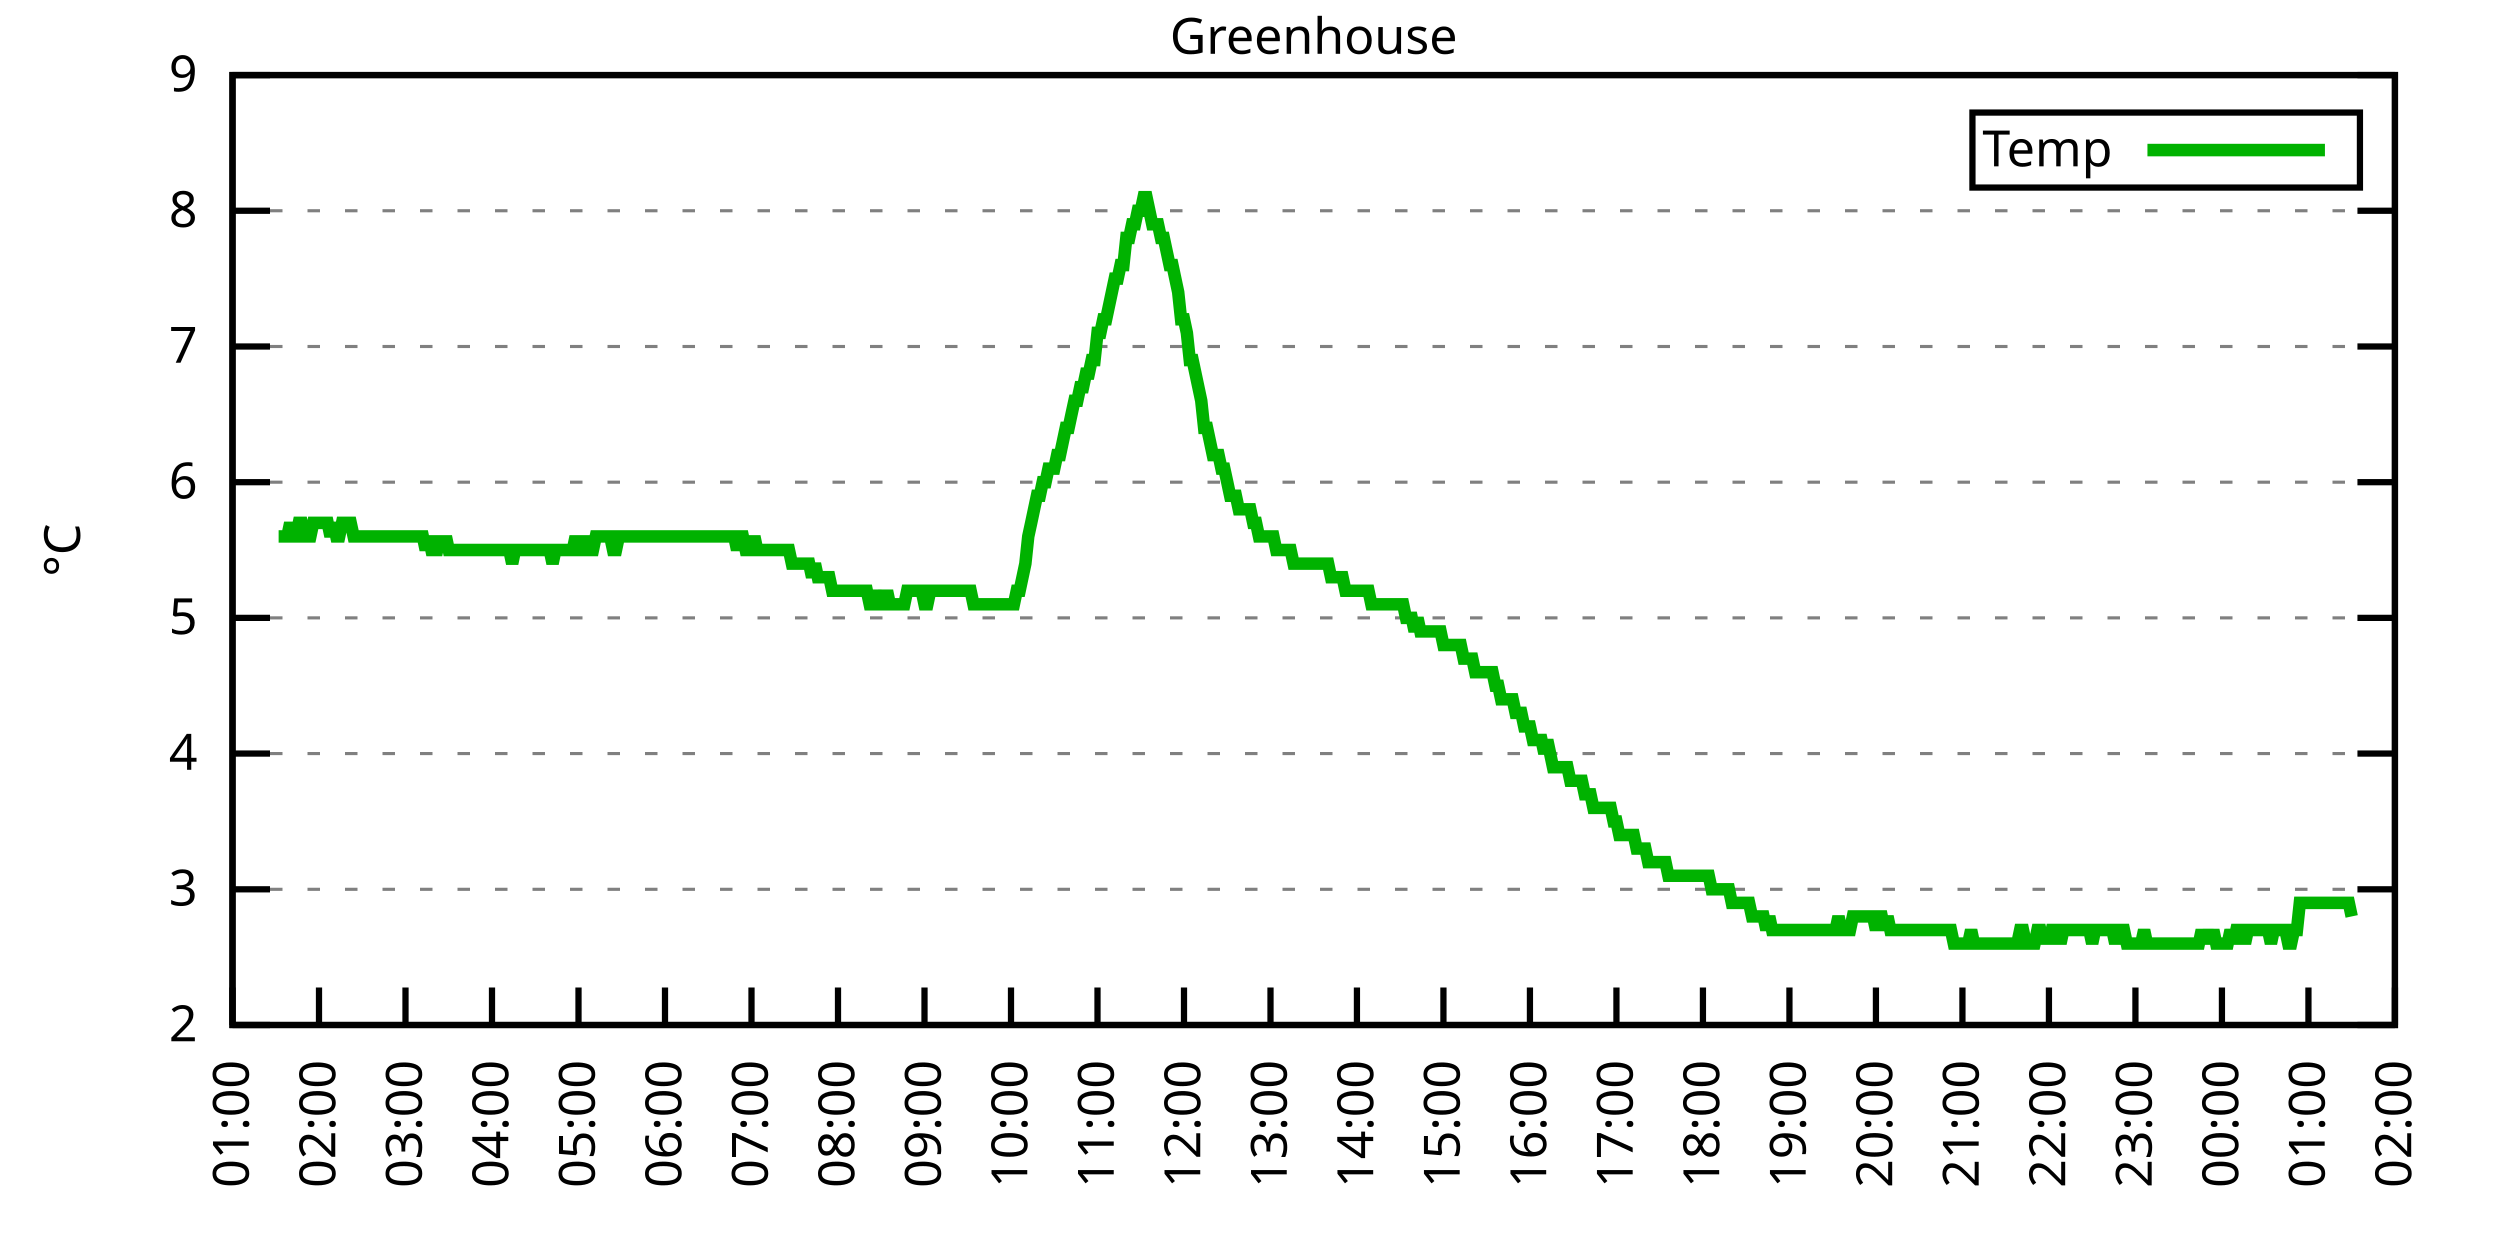
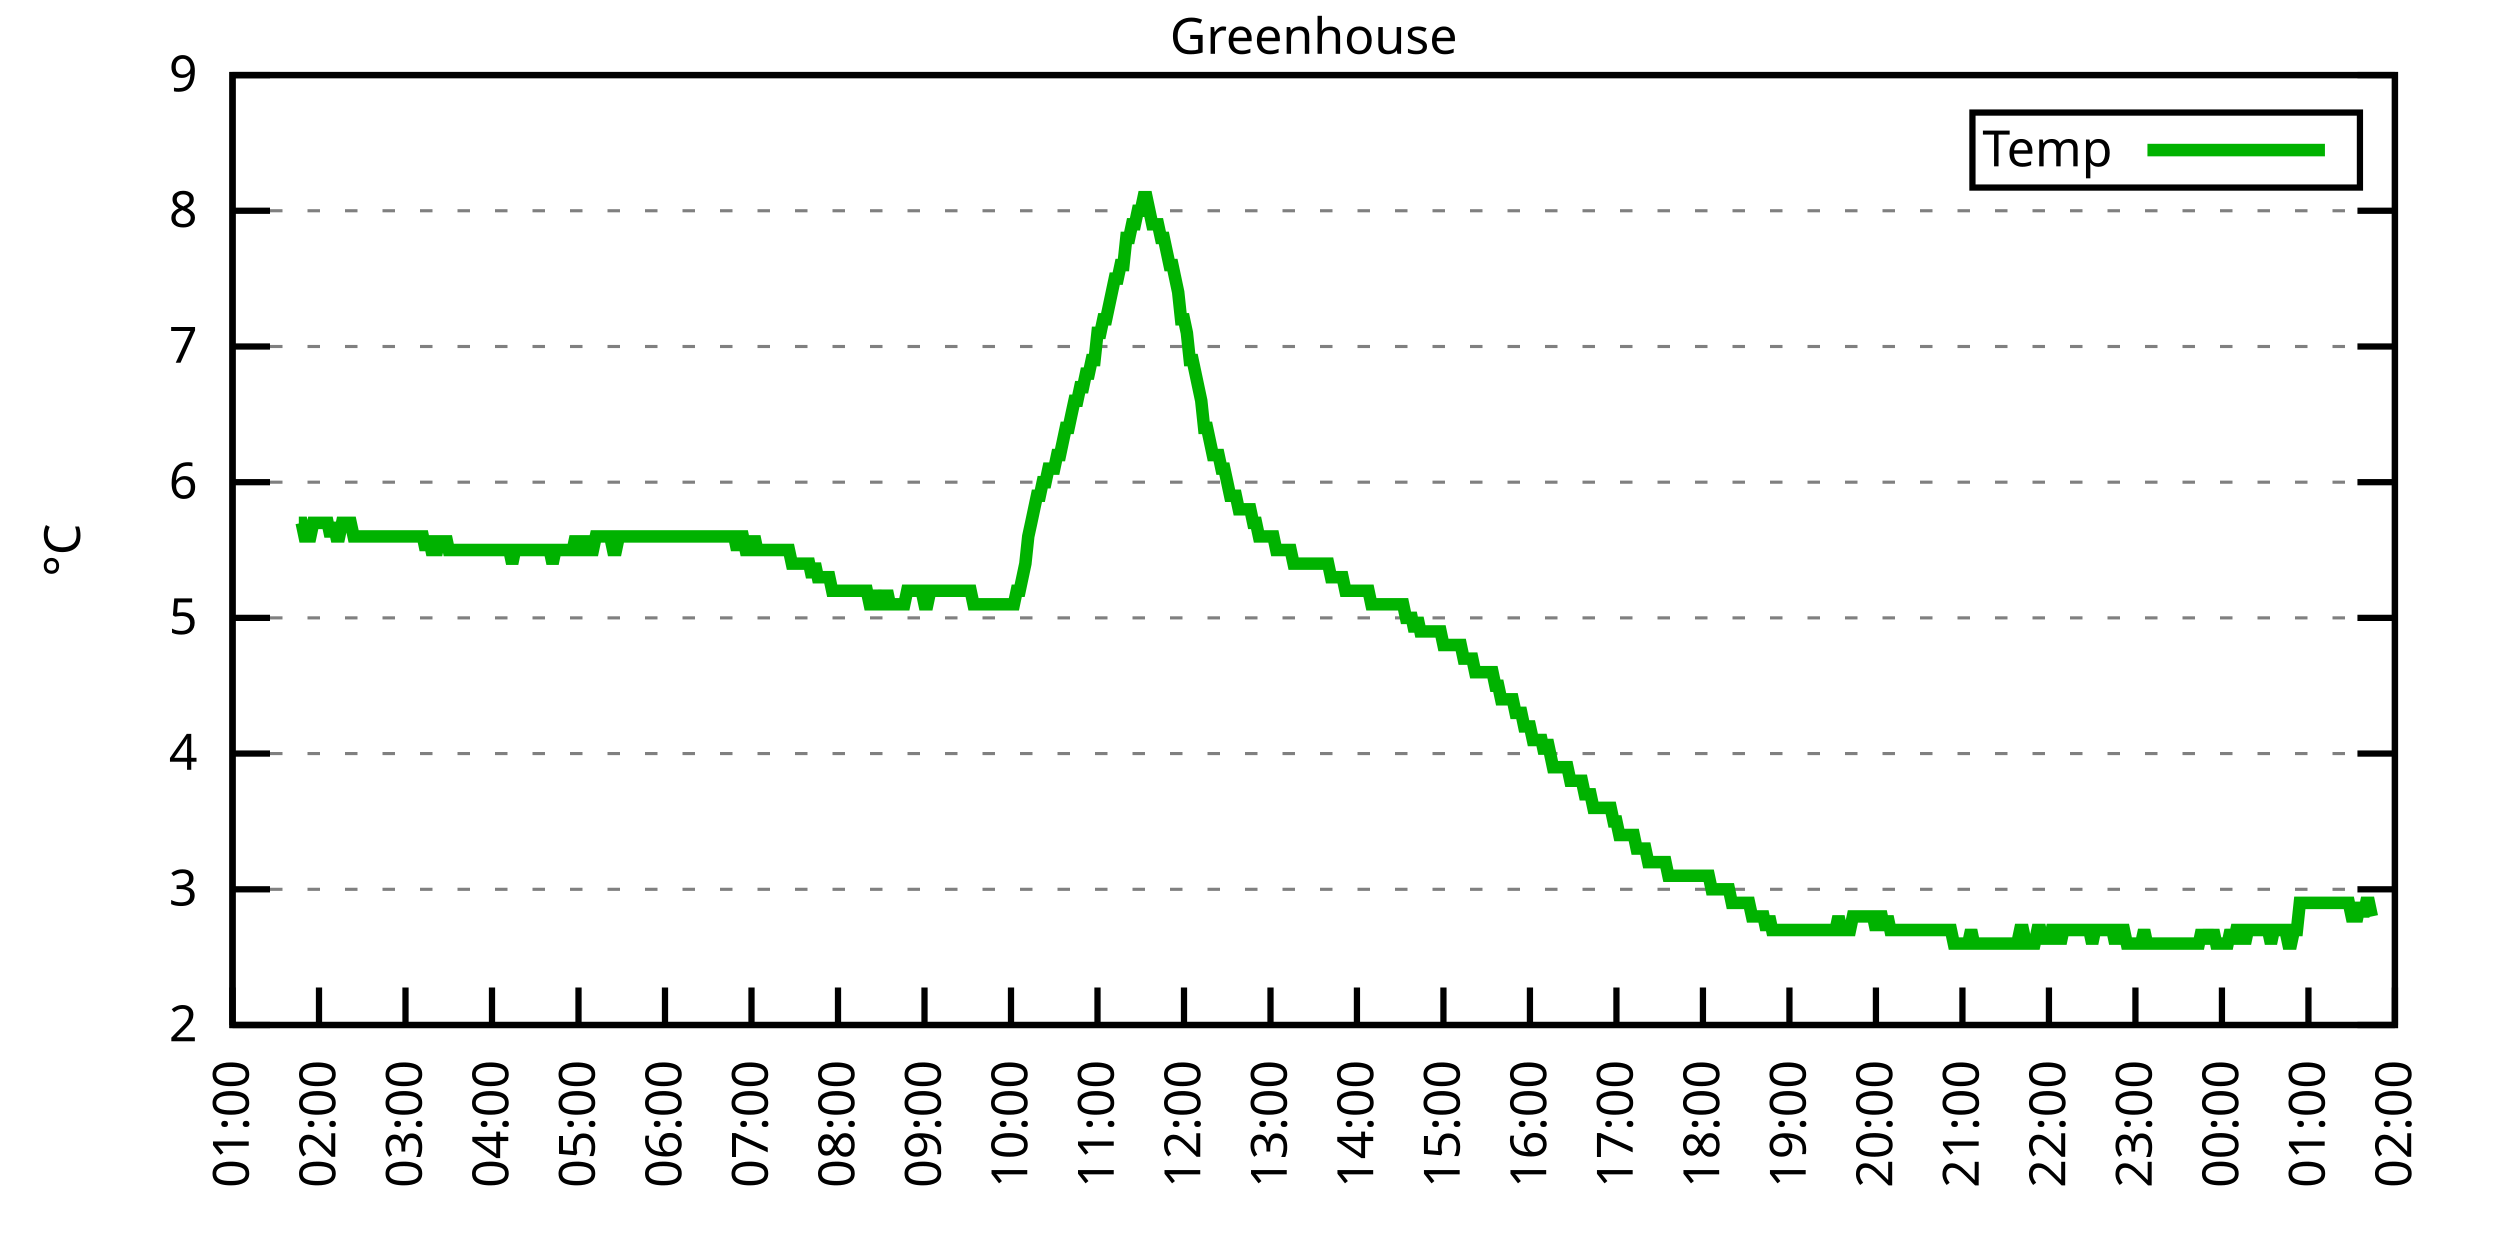
<svg xmlns="http://www.w3.org/2000/svg" xmlns:xlink="http://www.w3.org/1999/xlink" width="400" height="200" viewBox="0 0 400 200">
  <g id="gnuplot_canvas">
    <rect x="0" y="0" width="400" height="200" fill="none" />
    <defs>
      <circle id="gpDot" r="0.5" stroke-width="0.5" stroke="currentColor" />
      <path id="gpPt0" stroke-width="0.333" stroke="currentColor" d="M-1,0 h2 M0,-1 v2" />
      <path id="gpPt1" stroke-width="0.333" stroke="currentColor" d="M-1,-1 L1,1 M1,-1 L-1,1" />
      <path id="gpPt2" stroke-width="0.333" stroke="currentColor" d="M-1,0 L1,0 M0,-1 L0,1 M-1,-1 L1,1 M-1,1 L1,-1" />
      <rect id="gpPt3" stroke-width="0.333" stroke="currentColor" x="-1" y="-1" width="2" height="2" />
      <rect id="gpPt4" stroke-width="0.333" stroke="currentColor" fill="currentColor" x="-1" y="-1" width="2" height="2" />
      <circle id="gpPt5" stroke-width="0.333" stroke="currentColor" cx="0" cy="0" r="1" />
      <use xlink:href="#gpPt5" id="gpPt6" fill="currentColor" stroke="none" />
      <path id="gpPt7" stroke-width="0.333" stroke="currentColor" d="M0,-1.33 L-1.33,0.67 L1.33,0.67 z" />
      <use xlink:href="#gpPt7" id="gpPt8" fill="currentColor" stroke="none" />
      <use xlink:href="#gpPt7" id="gpPt9" stroke="currentColor" transform="rotate(180)" />
      <use xlink:href="#gpPt9" id="gpPt10" fill="currentColor" stroke="none" />
      <use xlink:href="#gpPt3" id="gpPt11" stroke="currentColor" transform="rotate(45)" />
      <use xlink:href="#gpPt11" id="gpPt12" fill="currentColor" stroke="none" />
      <path id="gpPt13" stroke-width="0.333" stroke="currentColor" d="M0,1.330 L1.265,0.411 L0.782,-1.067 L-0.782,-1.076 L-1.265,0.411 z" />
      <use xlink:href="#gpPt13" id="gpPt14" fill="currentColor" stroke="none" />
      <filter id="textbox" filterUnits="objectBoundingBox" x="0" y="0" height="1" width="1">
        <feFlood flood-color="white" flood-opacity="1" result="bgnd" />
        <feComposite in="SourceGraphic" in2="bgnd" operator="atop" />
      </filter>
      <filter id="greybox" filterUnits="objectBoundingBox" x="0" y="0" height="1" width="1">
        <feFlood flood-color="lightgrey" flood-opacity="1" result="grey" />
        <feComposite in="SourceGraphic" in2="grey" operator="atop" />
      </filter>
    </defs>
    <g fill="none" color="white" stroke="currentColor" stroke-width="1.00" stroke-linecap="butt" stroke-linejoin="miter">
</g>
    <g fill="none" color="black" stroke="currentColor" stroke-width="1.00" stroke-linecap="butt" stroke-linejoin="miter">
      <g stroke="none" shape-rendering="crispEdges">
        <polygon fill="rgb(255, 255, 255)" points="37.20,164.00 383.18,164.00 383.18,12.02 37.20,12.02 " />
      </g>
    </g>
    <g fill="none" color="black" stroke="currentColor" stroke-width="1.00" stroke-linecap="butt" stroke-linejoin="miter">
</g>
    <g fill="none" color="black" stroke="black" stroke-width="0.50" stroke-linecap="butt" stroke-linejoin="miter">
</g>
    <g fill="none" color="gray" stroke="currentColor" stroke-width="0.50" stroke-linecap="butt" stroke-linejoin="miter">
      <path stroke="gray" stroke-dasharray="2,4" class="gridline" d="M37.20,164.00 L383.19,164.00  " />
    </g>
    <g fill="none" color="gray" stroke="gray" stroke-width="1.00" stroke-linecap="butt" stroke-linejoin="miter">
</g>
    <g fill="none" color="black" stroke="currentColor" stroke-width="1.00" stroke-linecap="butt" stroke-linejoin="miter">
      <path stroke="black" d="M37.20,164.00 L43.20,164.00 M383.19,164.00 L377.19,164.00  " />
      <g transform="translate(31.60,166.60)" stroke="none" fill="black" font-family="Sans" font-size="8.00" text-anchor="end">
        <text>
          <tspan font-family="Sans"> 2</tspan>
        </text>
      </g>
    </g>
    <g fill="none" color="black" stroke="currentColor" stroke-width="1.00" stroke-linecap="butt" stroke-linejoin="miter">
</g>
    <g fill="none" color="black" stroke="black" stroke-width="0.50" stroke-linecap="butt" stroke-linejoin="miter">
</g>
    <g fill="none" color="gray" stroke="currentColor" stroke-width="0.50" stroke-linecap="butt" stroke-linejoin="miter">
      <path stroke="gray" stroke-dasharray="2,4" class="gridline" d="M37.20,142.29 L383.19,142.29  " />
    </g>
    <g fill="none" color="gray" stroke="gray" stroke-width="1.00" stroke-linecap="butt" stroke-linejoin="miter">
</g>
    <g fill="none" color="black" stroke="currentColor" stroke-width="1.00" stroke-linecap="butt" stroke-linejoin="miter">
      <path stroke="black" d="M37.20,142.29 L43.20,142.29 M383.19,142.29 L377.19,142.29  " />
      <g transform="translate(31.60,144.89)" stroke="none" fill="black" font-family="Sans" font-size="8.00" text-anchor="end">
        <text>
          <tspan font-family="Sans"> 3</tspan>
        </text>
      </g>
    </g>
    <g fill="none" color="black" stroke="currentColor" stroke-width="1.00" stroke-linecap="butt" stroke-linejoin="miter">
</g>
    <g fill="none" color="black" stroke="black" stroke-width="0.50" stroke-linecap="butt" stroke-linejoin="miter">
</g>
    <g fill="none" color="gray" stroke="currentColor" stroke-width="0.50" stroke-linecap="butt" stroke-linejoin="miter">
      <path stroke="gray" stroke-dasharray="2,4" class="gridline" d="M37.20,120.57 L383.19,120.57  " />
    </g>
    <g fill="none" color="gray" stroke="gray" stroke-width="1.00" stroke-linecap="butt" stroke-linejoin="miter">
</g>
    <g fill="none" color="black" stroke="currentColor" stroke-width="1.00" stroke-linecap="butt" stroke-linejoin="miter">
      <path stroke="black" d="M37.20,120.57 L43.20,120.57 M383.19,120.57 L377.19,120.57  " />
      <g transform="translate(31.60,123.17)" stroke="none" fill="black" font-family="Sans" font-size="8.00" text-anchor="end">
        <text>
          <tspan font-family="Sans"> 4</tspan>
        </text>
      </g>
    </g>
    <g fill="none" color="black" stroke="currentColor" stroke-width="1.00" stroke-linecap="butt" stroke-linejoin="miter">
</g>
    <g fill="none" color="black" stroke="black" stroke-width="0.50" stroke-linecap="butt" stroke-linejoin="miter">
</g>
    <g fill="none" color="gray" stroke="currentColor" stroke-width="0.50" stroke-linecap="butt" stroke-linejoin="miter">
      <path stroke="gray" stroke-dasharray="2,4" class="gridline" d="M37.20,98.86 L383.19,98.86  " />
    </g>
    <g fill="none" color="gray" stroke="gray" stroke-width="1.00" stroke-linecap="butt" stroke-linejoin="miter">
</g>
    <g fill="none" color="black" stroke="currentColor" stroke-width="1.00" stroke-linecap="butt" stroke-linejoin="miter">
      <path stroke="black" d="M37.20,98.86 L43.20,98.86 M383.19,98.86 L377.19,98.86  " />
      <g transform="translate(31.60,101.46)" stroke="none" fill="black" font-family="Sans" font-size="8.00" text-anchor="end">
        <text>
          <tspan font-family="Sans"> 5</tspan>
        </text>
      </g>
    </g>
    <g fill="none" color="black" stroke="currentColor" stroke-width="1.00" stroke-linecap="butt" stroke-linejoin="miter">
</g>
    <g fill="none" color="black" stroke="black" stroke-width="0.50" stroke-linecap="butt" stroke-linejoin="miter">
</g>
    <g fill="none" color="gray" stroke="currentColor" stroke-width="0.50" stroke-linecap="butt" stroke-linejoin="miter">
      <path stroke="gray" stroke-dasharray="2,4" class="gridline" d="M37.20,77.15 L383.19,77.15  " />
    </g>
    <g fill="none" color="gray" stroke="gray" stroke-width="1.00" stroke-linecap="butt" stroke-linejoin="miter">
</g>
    <g fill="none" color="black" stroke="currentColor" stroke-width="1.00" stroke-linecap="butt" stroke-linejoin="miter">
      <path stroke="black" d="M37.20,77.15 L43.20,77.15 M383.19,77.15 L377.19,77.15  " />
      <g transform="translate(31.60,79.75)" stroke="none" fill="black" font-family="Sans" font-size="8.00" text-anchor="end">
        <text>
          <tspan font-family="Sans"> 6</tspan>
        </text>
      </g>
    </g>
    <g fill="none" color="black" stroke="currentColor" stroke-width="1.00" stroke-linecap="butt" stroke-linejoin="miter">
</g>
    <g fill="none" color="black" stroke="black" stroke-width="0.50" stroke-linecap="butt" stroke-linejoin="miter">
</g>
    <g fill="none" color="gray" stroke="currentColor" stroke-width="0.50" stroke-linecap="butt" stroke-linejoin="miter">
      <path stroke="gray" stroke-dasharray="2,4" class="gridline" d="M37.20,55.44 L383.19,55.44  " />
    </g>
    <g fill="none" color="gray" stroke="gray" stroke-width="1.00" stroke-linecap="butt" stroke-linejoin="miter">
</g>
    <g fill="none" color="black" stroke="currentColor" stroke-width="1.00" stroke-linecap="butt" stroke-linejoin="miter">
      <path stroke="black" d="M37.20,55.44 L43.20,55.44 M383.19,55.44 L377.19,55.44  " />
      <g transform="translate(31.60,58.04)" stroke="none" fill="black" font-family="Sans" font-size="8.00" text-anchor="end">
        <text>
          <tspan font-family="Sans"> 7</tspan>
        </text>
      </g>
    </g>
    <g fill="none" color="black" stroke="currentColor" stroke-width="1.00" stroke-linecap="butt" stroke-linejoin="miter">
</g>
    <g fill="none" color="black" stroke="black" stroke-width="0.50" stroke-linecap="butt" stroke-linejoin="miter">
</g>
    <g fill="none" color="gray" stroke="currentColor" stroke-width="0.50" stroke-linecap="butt" stroke-linejoin="miter">
      <path stroke="gray" stroke-dasharray="2,4" class="gridline" d="M37.20,33.72 L383.19,33.72  " />
    </g>
    <g fill="none" color="gray" stroke="gray" stroke-width="1.00" stroke-linecap="butt" stroke-linejoin="miter">
</g>
    <g fill="none" color="black" stroke="currentColor" stroke-width="1.00" stroke-linecap="butt" stroke-linejoin="miter">
      <path stroke="black" d="M37.20,33.72 L43.20,33.72 M383.19,33.72 L377.19,33.72  " />
      <g transform="translate(31.60,36.32)" stroke="none" fill="black" font-family="Sans" font-size="8.00" text-anchor="end">
        <text>
          <tspan font-family="Sans"> 8</tspan>
        </text>
      </g>
    </g>
    <g fill="none" color="black" stroke="currentColor" stroke-width="1.00" stroke-linecap="butt" stroke-linejoin="miter">
</g>
    <g fill="none" color="black" stroke="black" stroke-width="0.50" stroke-linecap="butt" stroke-linejoin="miter">
</g>
    <g fill="none" color="gray" stroke="currentColor" stroke-width="0.50" stroke-linecap="butt" stroke-linejoin="miter">
      <path stroke="gray" stroke-dasharray="2,4" class="gridline" d="M37.20,12.01 L383.19,12.01  " />
    </g>
    <g fill="none" color="gray" stroke="gray" stroke-width="1.00" stroke-linecap="butt" stroke-linejoin="miter">
</g>
    <g fill="none" color="black" stroke="currentColor" stroke-width="1.00" stroke-linecap="butt" stroke-linejoin="miter">
      <path stroke="black" d="M37.20,12.01 L43.20,12.01 M383.19,12.01 L377.19,12.01  " />
      <g transform="translate(31.60,14.61)" stroke="none" fill="black" font-family="Sans" font-size="8.00" text-anchor="end">
        <text>
          <tspan font-family="Sans"> 9</tspan>
        </text>
      </g>
    </g>
    <g fill="none" color="black" stroke="currentColor" stroke-width="1.00" stroke-linecap="butt" stroke-linejoin="miter">
      <path stroke="black" d="M37.20,164.00 L37.20,158.00  " />
      <g transform="translate(39.80,169.60) rotate(270.00)" stroke="none" fill="black" font-family="Sans" font-size="8.00" text-anchor="end">
        <text>
          <tspan font-family="Sans">01:00</tspan>
        </text>
      </g>
    </g>
    <g fill="none" color="black" stroke="currentColor" stroke-width="1.00" stroke-linecap="butt" stroke-linejoin="miter">
      <path stroke="black" d="M51.04,164.00 L51.04,158.00  " />
      <g transform="translate(53.64,169.60) rotate(270.00)" stroke="none" fill="black" font-family="Sans" font-size="8.00" text-anchor="end">
        <text>
          <tspan font-family="Sans">02:00</tspan>
        </text>
      </g>
    </g>
    <g fill="none" color="black" stroke="currentColor" stroke-width="1.00" stroke-linecap="butt" stroke-linejoin="miter">
      <path stroke="black" d="M64.88,164.00 L64.88,158.00  " />
      <g transform="translate(67.48,169.60) rotate(270.00)" stroke="none" fill="black" font-family="Sans" font-size="8.00" text-anchor="end">
        <text>
          <tspan font-family="Sans">03:00</tspan>
        </text>
      </g>
    </g>
    <g fill="none" color="black" stroke="currentColor" stroke-width="1.00" stroke-linecap="butt" stroke-linejoin="miter">
      <path stroke="black" d="M78.72,164.00 L78.72,158.00  " />
      <g transform="translate(81.32,169.60) rotate(270.00)" stroke="none" fill="black" font-family="Sans" font-size="8.00" text-anchor="end">
        <text>
          <tspan font-family="Sans">04:00</tspan>
        </text>
      </g>
    </g>
    <g fill="none" color="black" stroke="currentColor" stroke-width="1.00" stroke-linecap="butt" stroke-linejoin="miter">
      <path stroke="black" d="M92.56,164.00 L92.56,158.00  " />
      <g transform="translate(95.16,169.60) rotate(270.00)" stroke="none" fill="black" font-family="Sans" font-size="8.00" text-anchor="end">
        <text>
          <tspan font-family="Sans">05:00</tspan>
        </text>
      </g>
    </g>
    <g fill="none" color="black" stroke="currentColor" stroke-width="1.00" stroke-linecap="butt" stroke-linejoin="miter">
      <path stroke="black" d="M106.40,164.00 L106.40,158.00  " />
      <g transform="translate(109.00,169.60) rotate(270.00)" stroke="none" fill="black" font-family="Sans" font-size="8.00" text-anchor="end">
        <text>
          <tspan font-family="Sans">06:00</tspan>
        </text>
      </g>
    </g>
    <g fill="none" color="black" stroke="currentColor" stroke-width="1.00" stroke-linecap="butt" stroke-linejoin="miter">
      <path stroke="black" d="M120.24,164.00 L120.24,158.00  " />
      <g transform="translate(122.84,169.60) rotate(270.00)" stroke="none" fill="black" font-family="Sans" font-size="8.00" text-anchor="end">
        <text>
          <tspan font-family="Sans">07:00</tspan>
        </text>
      </g>
    </g>
    <g fill="none" color="black" stroke="currentColor" stroke-width="1.00" stroke-linecap="butt" stroke-linejoin="miter">
      <path stroke="black" d="M134.08,164.00 L134.08,158.00  " />
      <g transform="translate(136.68,169.60) rotate(270.00)" stroke="none" fill="black" font-family="Sans" font-size="8.00" text-anchor="end">
        <text>
          <tspan font-family="Sans">08:00</tspan>
        </text>
      </g>
    </g>
    <g fill="none" color="black" stroke="currentColor" stroke-width="1.00" stroke-linecap="butt" stroke-linejoin="miter">
      <path stroke="black" d="M147.92,164.00 L147.92,158.00  " />
      <g transform="translate(150.52,169.60) rotate(270.00)" stroke="none" fill="black" font-family="Sans" font-size="8.00" text-anchor="end">
        <text>
          <tspan font-family="Sans">09:00</tspan>
        </text>
      </g>
    </g>
    <g fill="none" color="black" stroke="currentColor" stroke-width="1.00" stroke-linecap="butt" stroke-linejoin="miter">
      <path stroke="black" d="M161.76,164.00 L161.76,158.00  " />
      <g transform="translate(164.36,169.60) rotate(270.00)" stroke="none" fill="black" font-family="Sans" font-size="8.00" text-anchor="end">
        <text>
          <tspan font-family="Sans">10:00</tspan>
        </text>
      </g>
    </g>
    <g fill="none" color="black" stroke="currentColor" stroke-width="1.00" stroke-linecap="butt" stroke-linejoin="miter">
      <path stroke="black" d="M175.60,164.00 L175.60,158.00  " />
      <g transform="translate(178.20,169.60) rotate(270.00)" stroke="none" fill="black" font-family="Sans" font-size="8.00" text-anchor="end">
        <text>
          <tspan font-family="Sans">11:00</tspan>
        </text>
      </g>
    </g>
    <g fill="none" color="black" stroke="currentColor" stroke-width="1.00" stroke-linecap="butt" stroke-linejoin="miter">
      <path stroke="black" d="M189.44,164.00 L189.44,158.00  " />
      <g transform="translate(192.04,169.60) rotate(270.00)" stroke="none" fill="black" font-family="Sans" font-size="8.00" text-anchor="end">
        <text>
          <tspan font-family="Sans">12:00</tspan>
        </text>
      </g>
    </g>
    <g fill="none" color="black" stroke="currentColor" stroke-width="1.00" stroke-linecap="butt" stroke-linejoin="miter">
      <path stroke="black" d="M203.28,164.00 L203.28,158.00  " />
      <g transform="translate(205.88,169.60) rotate(270.00)" stroke="none" fill="black" font-family="Sans" font-size="8.00" text-anchor="end">
        <text>
          <tspan font-family="Sans">13:00</tspan>
        </text>
      </g>
    </g>
    <g fill="none" color="black" stroke="currentColor" stroke-width="1.00" stroke-linecap="butt" stroke-linejoin="miter">
      <path stroke="black" d="M217.11,164.00 L217.11,158.00  " />
      <g transform="translate(219.71,169.60) rotate(270.00)" stroke="none" fill="black" font-family="Sans" font-size="8.00" text-anchor="end">
        <text>
          <tspan font-family="Sans">14:00</tspan>
        </text>
      </g>
    </g>
    <g fill="none" color="black" stroke="currentColor" stroke-width="1.00" stroke-linecap="butt" stroke-linejoin="miter">
      <path stroke="black" d="M230.95,164.00 L230.95,158.00  " />
      <g transform="translate(233.55,169.60) rotate(270.00)" stroke="none" fill="black" font-family="Sans" font-size="8.00" text-anchor="end">
        <text>
          <tspan font-family="Sans">15:00</tspan>
        </text>
      </g>
    </g>
    <g fill="none" color="black" stroke="currentColor" stroke-width="1.00" stroke-linecap="butt" stroke-linejoin="miter">
      <path stroke="black" d="M244.79,164.00 L244.79,158.00  " />
      <g transform="translate(247.39,169.60) rotate(270.00)" stroke="none" fill="black" font-family="Sans" font-size="8.00" text-anchor="end">
        <text>
          <tspan font-family="Sans">16:00</tspan>
        </text>
      </g>
    </g>
    <g fill="none" color="black" stroke="currentColor" stroke-width="1.00" stroke-linecap="butt" stroke-linejoin="miter">
      <path stroke="black" d="M258.63,164.00 L258.63,158.00  " />
      <g transform="translate(261.23,169.60) rotate(270.00)" stroke="none" fill="black" font-family="Sans" font-size="8.00" text-anchor="end">
        <text>
          <tspan font-family="Sans">17:00</tspan>
        </text>
      </g>
    </g>
    <g fill="none" color="black" stroke="currentColor" stroke-width="1.00" stroke-linecap="butt" stroke-linejoin="miter">
      <path stroke="black" d="M272.47,164.00 L272.47,158.00  " />
      <g transform="translate(275.07,169.60) rotate(270.00)" stroke="none" fill="black" font-family="Sans" font-size="8.00" text-anchor="end">
        <text>
          <tspan font-family="Sans">18:00</tspan>
        </text>
      </g>
    </g>
    <g fill="none" color="black" stroke="currentColor" stroke-width="1.00" stroke-linecap="butt" stroke-linejoin="miter">
      <path stroke="black" d="M286.31,164.00 L286.31,158.00  " />
      <g transform="translate(288.91,169.60) rotate(270.00)" stroke="none" fill="black" font-family="Sans" font-size="8.00" text-anchor="end">
        <text>
          <tspan font-family="Sans">19:00</tspan>
        </text>
      </g>
    </g>
    <g fill="none" color="black" stroke="currentColor" stroke-width="1.00" stroke-linecap="butt" stroke-linejoin="miter">
      <path stroke="black" d="M300.15,164.00 L300.15,158.00  " />
      <g transform="translate(302.75,169.60) rotate(270.00)" stroke="none" fill="black" font-family="Sans" font-size="8.00" text-anchor="end">
        <text>
          <tspan font-family="Sans">20:00</tspan>
        </text>
      </g>
    </g>
    <g fill="none" color="black" stroke="currentColor" stroke-width="1.00" stroke-linecap="butt" stroke-linejoin="miter">
      <path stroke="black" d="M313.99,164.00 L313.99,158.00  " />
      <g transform="translate(316.59,169.60) rotate(270.00)" stroke="none" fill="black" font-family="Sans" font-size="8.00" text-anchor="end">
        <text>
          <tspan font-family="Sans">21:00</tspan>
        </text>
      </g>
    </g>
    <g fill="none" color="black" stroke="currentColor" stroke-width="1.00" stroke-linecap="butt" stroke-linejoin="miter">
      <path stroke="black" d="M327.83,164.00 L327.83,158.00  " />
      <g transform="translate(330.43,169.60) rotate(270.00)" stroke="none" fill="black" font-family="Sans" font-size="8.00" text-anchor="end">
        <text>
          <tspan font-family="Sans">22:00</tspan>
        </text>
      </g>
    </g>
    <g fill="none" color="black" stroke="currentColor" stroke-width="1.00" stroke-linecap="butt" stroke-linejoin="miter">
      <path stroke="black" d="M341.67,164.00 L341.67,158.00  " />
      <g transform="translate(344.27,169.60) rotate(270.00)" stroke="none" fill="black" font-family="Sans" font-size="8.00" text-anchor="end">
        <text>
          <tspan font-family="Sans">23:00</tspan>
        </text>
      </g>
    </g>
    <g fill="none" color="black" stroke="currentColor" stroke-width="1.00" stroke-linecap="butt" stroke-linejoin="miter">
      <path stroke="black" d="M355.51,164.00 L355.51,158.00  " />
      <g transform="translate(358.11,169.60) rotate(270.00)" stroke="none" fill="black" font-family="Sans" font-size="8.00" text-anchor="end">
        <text>
          <tspan font-family="Sans">00:00</tspan>
        </text>
      </g>
    </g>
    <g fill="none" color="black" stroke="currentColor" stroke-width="1.00" stroke-linecap="butt" stroke-linejoin="miter">
      <path stroke="black" d="M369.35,164.00 L369.35,158.00  " />
      <g transform="translate(371.95,169.60) rotate(270.00)" stroke="none" fill="black" font-family="Sans" font-size="8.00" text-anchor="end">
        <text>
          <tspan font-family="Sans">01:00</tspan>
        </text>
      </g>
    </g>
    <g fill="none" color="black" stroke="currentColor" stroke-width="1.00" stroke-linecap="butt" stroke-linejoin="miter">
      <path stroke="black" d="M383.19,164.00 L383.19,158.00  " />
      <g transform="translate(385.79,169.60) rotate(270.00)" stroke="none" fill="black" font-family="Sans" font-size="8.00" text-anchor="end">
        <text>
          <tspan font-family="Sans">02:00</tspan>
        </text>
      </g>
    </g>
    <g fill="none" color="black" stroke="currentColor" stroke-width="1.00" stroke-linecap="butt" stroke-linejoin="miter">
</g>
    <g fill="none" color="black" stroke="currentColor" stroke-width="1.00" stroke-linecap="butt" stroke-linejoin="miter">
      <path stroke="black" d="M37.20,12.01 L37.20,164.00 L383.19,164.00 L383.19,12.01 L37.20,12.01 Z  " />
    </g>
    <g fill="none" color="black" stroke="currentColor" stroke-width="1.00" stroke-linecap="butt" stroke-linejoin="miter">
</g>
    <g fill="none" color="black" stroke="currentColor" stroke-width="1.00" stroke-linecap="butt" stroke-linejoin="miter">
      <path stroke="black" d="M315.59,30.01 L315.59,18.01 L377.59,18.01 L377.59,30.01 L315.59,30.01 Z  " />
    </g>
    <g id="Greenhouse_plot_1">
      <g fill="none" color="white" stroke="black" stroke-width="2.00" stroke-linecap="butt" stroke-linejoin="miter">
</g>
      <g fill="none" color="black" stroke="currentColor" stroke-width="2.00" stroke-linecap="butt" stroke-linejoin="miter">
        <g transform="translate(337.99,26.61)" stroke="none" fill="black" font-family="Sans" font-size="8.00" text-anchor="end">
          <text>
            <tspan font-family="Sans">Temp</tspan>
          </text>
        </g>
      </g>
      <g fill="none" color="black" stroke="currentColor" stroke-width="2.00" stroke-linecap="butt" stroke-linejoin="miter">
-         <path stroke="rgb(  0, 178,   0)" d="M343.59,24.01 L371.99,24.01 M44.58,85.83 L45.04,85.83 L45.50,85.83 L45.97,85.83 L46.43,83.66 L46.89,85.83   L47.35,85.83 L47.81,83.66 L48.27,83.66 L48.73,85.83 L49.19,85.83 L49.66,85.83 L50.12,83.66 L50.58,83.66   L51.04,83.66 L51.50,83.66 L51.96,83.66 L52.42,83.66 L52.88,85.83 L53.35,83.66 L53.81,85.83 L54.27,85.83   L54.73,83.66 L55.19,83.66 L55.65,83.66 L56.11,83.66 L56.58,85.83 L57.04,85.83 L57.50,85.83 L57.96,85.83   L58.42,85.83 L58.88,85.83 L59.34,85.83 L59.80,85.83 L60.27,85.83 L60.73,85.83 L61.19,85.83 L61.65,85.83   L62.11,85.83 L62.57,85.83 L63.03,85.83 L63.50,85.83 L63.96,85.83 L64.42,85.83 L64.88,85.83 L65.34,85.83   L65.80,85.83 L66.26,85.83 L66.72,85.83 L67.19,85.83 L67.65,85.83 L68.11,88.00 L68.57,85.83 L69.03,88.00   L69.49,88.00 L69.95,88.00 L70.42,85.83 L70.88,88.00 L71.34,85.83 L71.80,88.00 L72.26,88.00 L72.72,88.00   L73.18,88.00 L73.64,88.00 L74.11,88.00 L74.57,88.00 L75.03,88.00 L75.49,88.00 L75.95,88.00 L76.41,88.00   L76.87,88.00 L77.33,88.00 L77.80,88.00 L78.26,88.00 L78.72,88.00 L79.18,88.00 L79.64,88.00 L80.10,88.00   L80.56,88.00 L81.03,88.00 L81.49,88.00 L81.95,90.18 L82.41,88.00 L82.87,88.00 L83.33,88.00 L83.79,88.00   L84.25,88.00 L84.72,88.00 L85.18,88.00 L85.64,88.00 L86.10,88.00 L86.56,88.00 L87.02,88.00 L87.48,88.00   L87.95,88.00 L88.41,90.18 L88.87,88.00 L89.33,88.00 L89.79,88.00 L90.25,88.00 L90.71,88.00 L91.17,88.00   L91.64,88.00 L92.10,85.83 L92.56,88.00 L93.02,88.00 L93.48,85.83 L93.94,88.00 L94.40,88.00 L94.87,88.00   L95.33,85.83 L95.79,85.83 L96.25,85.83 L96.71,85.83 L97.17,85.83 L97.63,85.83 L98.09,88.00 L98.56,88.00   L99.02,85.83 L99.48,85.83 L99.94,85.83 L100.40,85.83 L100.86,85.83 L101.32,85.83 L101.78,85.83 L102.25,85.83   L102.71,85.83 L103.17,85.83 L103.63,85.83 L104.09,85.83 L104.55,85.83 L105.01,85.83 L105.48,85.83 L105.94,85.83   L106.40,85.83 L106.86,85.83 L107.32,85.83 L107.78,85.83 L108.24,85.83 L108.70,85.83 L109.17,85.83 L109.63,85.83   L110.09,85.83 L110.55,85.83 L111.01,85.83 L111.47,85.83 L111.93,85.83 L112.40,85.83 L112.86,85.83 L113.32,85.83   L113.78,85.83 L114.24,85.83 L114.70,85.83 L115.16,85.83 L115.62,85.83 L116.09,85.83 L116.55,85.83 L117.01,85.83   L117.47,85.83 L117.93,88.00 L118.39,85.83 L118.85,85.83 L119.31,88.00 L119.78,88.00 L120.24,88.00 L120.70,85.83   L121.16,88.00 L121.62,88.00 L122.08,88.00 L122.54,88.00 L123.01,88.00 L123.47,88.00 L123.93,88.00 L124.39,88.00   L124.85,88.00 L125.31,88.00 L125.77,88.00 L126.23,88.00 L126.70,90.18 L127.16,90.18 L127.62,90.18 L128.08,90.18   L128.54,90.18 L129.00,90.18 L129.46,90.18 L129.93,92.35 L130.39,90.18 L130.85,92.35 L131.31,92.35 L131.77,92.35   L132.23,92.35 L132.69,92.35 L133.15,94.52 L133.62,94.52 L134.08,94.52 L134.54,94.52 L135.00,94.52 L135.46,94.52   L135.92,94.52 L136.38,94.52 L136.85,94.52 L137.31,94.52 L137.77,94.52 L138.23,94.52 L138.69,94.52 L139.15,96.69   L139.61,96.69 L140.07,94.52 L140.54,96.69 L141.00,96.69 L141.46,96.69 L141.92,94.52 L142.38,96.69 L142.84,96.69   L143.30,96.69 L143.76,96.69 L144.23,96.69 L144.69,96.69 L145.15,94.52 L145.61,94.52 L146.07,94.52 L146.53,94.52   L146.99,94.52 L147.46,94.52 L147.92,96.69 L148.38,96.69 L148.84,94.52 L149.30,94.52 L149.76,94.52 L150.22,94.52   L150.68,94.52 L151.15,94.52 L151.61,94.52 L152.07,94.52 L152.53,94.52 L152.99,94.52 L153.45,94.52 L153.91,94.52   L154.38,94.52 L154.84,94.52 L155.30,94.52 L155.76,96.69 L156.22,96.69 L156.68,96.69 L157.14,96.69 L157.60,96.69   L158.07,96.69 L158.53,96.69 L158.99,96.69 L159.45,96.69 L159.91,96.69 L160.37,96.69 L160.83,96.69 L161.30,96.69   L161.76,96.69 L162.22,96.69 L162.68,94.52 L163.14,94.52 L163.60,92.35 L164.06,90.18 L164.52,85.83 L164.99,83.66   L165.45,81.49 L165.91,79.32 L166.37,79.32 L166.83,77.15 L167.29,77.15 L167.75,74.98 L168.21,74.98 L168.68,74.98   L169.14,72.81 L169.60,72.81 L170.06,70.63 L170.52,68.46 L170.98,68.46 L171.44,66.29 L171.91,64.12 L172.37,64.12   L172.83,61.95 L173.29,61.95 L173.75,59.78 L174.21,59.78 L174.67,57.61 L175.13,57.61 L175.60,53.26 L176.06,53.26   L176.52,51.09 L176.98,51.09 L177.44,48.92 L177.90,46.75 L178.36,44.58 L178.83,44.58 L179.29,42.41 L179.75,42.41   L180.21,38.07 L180.67,38.07 L181.13,35.89 L181.59,35.89 L182.05,33.72 L182.52,33.72 L182.98,31.55 L183.44,31.55   L183.90,33.72 L184.36,35.89 L184.82,35.89 L185.28,35.89 L185.75,38.07 L186.21,38.07 L186.67,40.24 L187.13,42.41   L187.59,42.41 L188.05,44.58 L188.51,46.75 L188.97,51.09 L189.44,51.09 L189.90,53.26 L190.36,57.61 L190.82,57.61   L191.28,59.78 L191.74,61.95 L192.20,64.12 L192.66,68.46 L193.13,68.46 L193.59,70.63 L194.05,72.81 L194.51,72.81   L194.97,72.81 L195.43,74.98 L195.89,74.98 L196.36,77.15 L196.82,79.32 L197.28,79.32 L197.74,79.32 L198.20,81.49   L198.66,81.49 L199.12,81.49 L199.58,81.49 L200.05,81.49 L200.51,83.66 L200.97,83.66 L201.43,85.83 L201.89,85.83   L202.35,85.83 L202.81,85.83 L203.28,85.83 L203.74,85.83 L204.20,88.00 L204.66,88.00 L205.12,88.00 L205.58,88.00   L206.04,88.00 L206.50,88.00 L206.97,90.18 L207.43,90.18 L207.89,90.18 L208.35,90.18 L208.81,90.18 L209.27,90.18   L209.73,90.18 L210.20,90.18 L210.66,90.18 L211.12,90.18 L211.58,90.18 L212.04,90.18 L212.50,90.18 L212.96,92.35   L213.42,92.35 L213.89,92.35 L214.35,92.35 L214.81,92.35 L215.27,94.52 L215.73,94.52 L216.19,94.52 L216.65,94.52   L217.11,94.52 L217.58,94.52 L218.04,94.52 L218.50,94.52 L218.96,94.52 L219.42,96.69 L219.88,96.69 L220.34,96.69   L220.81,96.69 L221.27,96.69 L221.73,96.69 L222.19,96.69 L222.65,96.69 L223.11,96.69 L223.57,96.69 L224.03,96.69   L224.50,96.69 L224.96,98.86 L225.42,98.86 L225.88,98.86 L226.34,101.03 L226.80,98.86 L227.26,101.03 L227.73,101.03   L228.19,101.03 L228.65,101.03 L229.11,101.03 L229.57,101.03 L230.03,101.03 L230.49,101.03 L230.95,103.20 L231.42,103.20   L231.88,103.20 L232.34,103.20 L232.80,103.20 L233.26,103.20 L233.72,103.20 L234.18,105.38 L234.64,105.38 L235.11,105.38   L235.57,105.38 L236.03,107.55 L236.49,107.55 L236.95,107.55 L237.41,107.55 L237.87,107.55 L238.34,107.55 L238.80,107.55   L239.26,109.72 L239.72,109.72 L240.18,111.89 L240.64,111.89 L241.10,111.89 L241.56,111.89 L242.03,111.89 L242.49,114.06   L242.95,114.06 L243.41,114.06 L243.87,116.23 L244.33,116.23 L244.79,116.23 L245.26,118.40 L245.72,118.40 L246.18,118.40   L246.64,118.40 L247.10,120.57 L247.56,118.40 L248.02,120.57 L248.48,122.75 L248.95,122.75 L249.41,122.75 L249.87,122.75   L250.33,122.75 L250.79,122.75 L251.25,124.92 L251.71,124.92 L252.18,124.92 L252.64,124.92 L253.10,124.92 L253.56,127.09   L254.02,127.09 L254.48,127.09 L254.94,129.26 L255.40,129.26 L255.87,129.26 L256.33,129.26 L256.79,129.26 L257.25,129.26   L257.71,129.26 L258.17,131.43 L258.63,131.43 L259.09,133.60 L259.56,133.60 L260.02,133.60 L260.48,133.60 L260.94,133.60   L261.40,133.60 L261.86,135.77 L262.32,135.77 L262.79,135.77 L263.25,135.77 L263.71,137.94 L264.17,137.94 L264.63,137.94   L265.09,137.94 L265.55,137.94 L266.01,137.94 L266.48,137.94 L266.94,140.12 L267.40,140.12 L267.86,140.12 L268.32,140.12   L268.78,140.12 L269.24,140.12 L269.71,140.12 L270.17,140.12 L270.63,140.12 L271.09,140.12 L271.55,140.12 L272.01,140.12   L272.47,140.12 L272.93,140.12 L273.40,140.12 L273.86,142.29 L274.32,142.29 L274.78,142.29 L275.24,142.29 L275.70,142.29   L276.16,142.29 L276.63,142.29 L277.09,144.46 L277.55,144.46 L278.01,144.46 L278.47,144.46 L278.93,144.46 L279.39,144.46   L279.85,144.46 L280.32,146.63 L280.78,146.63 L281.24,146.63 L281.70,146.63 L282.16,146.63 L282.62,148.80 L283.08,146.63   L283.54,148.80 L284.01,148.80 L284.47,148.80 L284.93,148.80 L285.39,148.80 L285.85,148.80 L286.31,148.80 L286.77,148.80   L287.24,148.80 L287.70,148.80 L288.16,148.80 L288.62,148.80 L289.08,148.80 L289.54,148.80 L290.00,148.80 L290.46,148.80   L290.93,148.80 L291.39,148.80 L291.85,148.80 L292.31,148.80 L292.77,148.80 L293.23,148.80 L293.69,148.80 L294.16,146.63   L294.62,148.80 L295.08,148.80 L295.54,148.80 L296.00,148.80 L296.46,146.63 L296.92,146.63 L297.38,146.63 L297.85,146.63   L298.31,146.63 L298.77,146.63 L299.23,146.63 L299.69,146.63 L300.15,148.80 L300.61,146.63 L301.08,146.63 L301.54,148.80   L302.00,146.63 L302.46,148.80 L302.92,148.80 L303.38,148.80 L303.84,148.80 L304.30,148.80 L304.77,148.80 L305.23,148.80   L305.69,148.80 L306.15,148.80 L306.61,148.80 L307.07,148.80 L307.53,148.80 L307.99,148.80 L308.46,148.80 L308.92,148.80   L309.38,148.80 L309.84,148.80 L310.30,148.80 L310.76,148.80 L311.22,148.80 L311.69,148.80 L312.15,148.80 L312.61,150.97   L313.07,150.97 L313.53,150.97 L313.99,150.97 L314.45,150.97 L314.91,150.97 L315.38,148.80 L315.84,150.97 L316.30,150.97   L316.76,150.97 L317.22,150.97 L317.68,150.97 L318.14,150.97 L318.61,150.97 L319.07,150.97 L319.53,150.97 L319.99,150.97   L320.45,150.97 L320.91,150.97 L321.37,150.97 L321.83,150.97 L322.30,150.97 L322.76,150.97 L323.22,148.80 L323.68,148.80   L324.14,150.97 L324.60,150.97 L325.06,150.97 L325.53,150.97 L325.99,148.80 L326.45,148.80 L326.91,150.97 L327.37,148.80   L327.83,150.97 L328.29,148.80 L328.75,148.80 L329.22,148.80 L329.68,150.97 L330.14,148.80 L330.60,148.80 L331.06,148.80   L331.52,148.80 L331.98,148.80 L332.44,148.80 L332.91,148.80 L333.37,148.80 L333.83,148.80 L334.29,148.80 L334.75,150.97   L335.21,148.80 L335.67,148.80 L336.14,148.80 L336.60,148.80 L337.06,148.80 L337.52,148.80 L337.98,148.80 L338.44,150.97   L338.90,148.80 L339.36,148.80 L339.83,148.80 L340.29,150.97 L340.75,150.97 L341.21,150.97 L341.67,150.97 L342.13,150.97   L342.59,150.97 L343.06,148.80 L343.52,150.97 L343.98,150.97 L344.44,150.97 L344.90,150.97 L345.36,150.97 L345.82,150.97   L346.28,150.97 L346.75,150.97 L347.21,150.97 L347.67,150.97 L348.13,150.97 L348.59,150.97 L349.05,150.97 L349.51,150.97   L349.97,150.97 L350.44,150.97 L350.90,150.97 L351.36,150.97 L351.82,150.97 L352.28,148.80 L352.74,150.97 L353.20,148.80   L353.67,150.97 L354.13,148.80 L354.59,150.97 L355.05,150.97 L355.51,150.97 L355.97,150.97 L356.43,150.97 L356.89,148.80   L357.36,150.97 L357.82,148.80 L358.28,148.80 L358.74,148.80 L359.20,150.97 L359.66,148.80 L360.12,148.80 L360.59,148.80   L361.05,148.80 L361.51,148.80 L361.97,148.80 L362.43,148.80 L362.89,148.80 L363.35,150.97 L363.81,148.80 L364.28,148.80   L364.74,148.80 L365.20,148.80 L365.66,148.80 L366.12,150.97 L366.58,150.97 L367.04,148.80 L367.51,148.80 L367.97,144.46   L368.43,144.46 L368.89,144.46 L369.35,144.46 L369.81,144.46 L370.27,144.46 L370.73,144.46 L371.20,144.46 L371.66,144.46   L372.12,144.46 L372.58,144.46 L373.04,144.46 L373.50,144.46 L373.96,144.46 L374.42,144.46 L374.89,144.46 L375.35,144.46   L375.81,144.46 L376.27,146.63  " />
+         <path stroke="rgb(  0, 178,   0)" d="M343.59,24.01 L371.99,24.01 M47.81,83.66 L48.27,83.66 L48.73,85.83 L49.19,85.83 L49.66,85.83 L50.12,83.66   L50.58,83.66 L51.04,83.66 L51.50,83.66 L51.96,83.66 L52.42,83.66 L52.88,85.83 L53.35,83.66 L53.81,85.83   L54.27,85.83 L54.73,83.66 L55.19,83.66 L55.65,83.66 L56.11,83.66 L56.58,85.83 L57.04,85.83 L57.50,85.83   L57.96,85.83 L58.42,85.83 L58.88,85.83 L59.34,85.83 L59.80,85.83 L60.27,85.83 L60.73,85.83 L61.19,85.83   L61.65,85.83 L62.11,85.83 L62.57,85.83 L63.03,85.83 L63.50,85.83 L63.96,85.83 L64.42,85.83 L64.88,85.83   L65.34,85.83 L65.80,85.83 L66.26,85.83 L66.72,85.83 L67.19,85.83 L67.65,85.83 L68.11,88.00 L68.57,85.83   L69.03,88.00 L69.49,88.00 L69.95,88.00 L70.42,85.83 L70.88,88.00 L71.34,85.83 L71.80,88.00 L72.26,88.00   L72.72,88.00 L73.18,88.00 L73.64,88.00 L74.11,88.00 L74.57,88.00 L75.03,88.00 L75.49,88.00 L75.95,88.00   L76.41,88.00 L76.87,88.00 L77.33,88.00 L77.80,88.00 L78.26,88.00 L78.72,88.00 L79.18,88.00 L79.64,88.00   L80.10,88.00 L80.56,88.00 L81.03,88.00 L81.49,88.00 L81.95,90.18 L82.41,88.00 L82.87,88.00 L83.33,88.00   L83.79,88.00 L84.25,88.00 L84.72,88.00 L85.18,88.00 L85.64,88.00 L86.10,88.00 L86.56,88.00 L87.02,88.00   L87.48,88.00 L87.95,88.00 L88.41,90.18 L88.87,88.00 L89.33,88.00 L89.79,88.00 L90.25,88.00 L90.71,88.00   L91.17,88.00 L91.64,88.00 L92.10,85.83 L92.56,88.00 L93.02,88.00 L93.48,85.83 L93.94,88.00 L94.40,88.00   L94.87,88.00 L95.33,85.83 L95.79,85.83 L96.25,85.83 L96.71,85.83 L97.17,85.83 L97.63,85.83 L98.09,88.00   L98.56,88.00 L99.02,85.83 L99.48,85.83 L99.94,85.83 L100.40,85.83 L100.86,85.83 L101.32,85.83 L101.78,85.83   L102.25,85.83 L102.71,85.83 L103.17,85.83 L103.63,85.83 L104.09,85.83 L104.55,85.83 L105.01,85.83 L105.48,85.83   L105.94,85.83 L106.40,85.83 L106.86,85.83 L107.32,85.83 L107.78,85.83 L108.24,85.83 L108.70,85.83 L109.17,85.83   L109.63,85.83 L110.09,85.83 L110.55,85.83 L111.01,85.83 L111.47,85.83 L111.93,85.83 L112.40,85.83 L112.86,85.83   L113.32,85.83 L113.78,85.83 L114.24,85.83 L114.70,85.83 L115.16,85.83 L115.62,85.83 L116.09,85.83 L116.55,85.83   L117.01,85.83 L117.47,85.83 L117.93,88.00 L118.39,85.83 L118.85,85.83 L119.31,88.00 L119.78,88.00 L120.24,88.00   L120.70,85.83 L121.16,88.00 L121.62,88.00 L122.08,88.00 L122.54,88.00 L123.01,88.00 L123.47,88.00 L123.93,88.00   L124.39,88.00 L124.85,88.00 L125.31,88.00 L125.77,88.00 L126.23,88.00 L126.70,90.18 L127.16,90.18 L127.62,90.18   L128.08,90.18 L128.54,90.18 L129.00,90.18 L129.46,90.18 L129.93,92.35 L130.39,90.18 L130.85,92.35 L131.31,92.35   L131.77,92.35 L132.23,92.35 L132.69,92.35 L133.15,94.52 L133.62,94.52 L134.08,94.52 L134.54,94.52 L135.00,94.52   L135.46,94.52 L135.92,94.52 L136.38,94.52 L136.85,94.52 L137.31,94.52 L137.77,94.52 L138.23,94.52 L138.69,94.52   L139.15,96.69 L139.61,96.69 L140.07,94.52 L140.54,96.69 L141.00,96.69 L141.46,96.69 L141.92,94.52 L142.38,96.69   L142.84,96.69 L143.30,96.69 L143.76,96.69 L144.23,96.69 L144.69,96.69 L145.15,94.52 L145.61,94.52 L146.07,94.52   L146.53,94.52 L146.99,94.52 L147.46,94.52 L147.92,96.69 L148.38,96.69 L148.84,94.52 L149.30,94.52 L149.76,94.52   L150.22,94.52 L150.68,94.52 L151.15,94.52 L151.61,94.52 L152.07,94.52 L152.53,94.52 L152.99,94.52 L153.45,94.52   L153.91,94.52 L154.38,94.52 L154.84,94.52 L155.30,94.52 L155.76,96.69 L156.22,96.69 L156.68,96.69 L157.14,96.69   L157.60,96.69 L158.07,96.69 L158.53,96.69 L158.99,96.69 L159.45,96.69 L159.91,96.69 L160.37,96.69 L160.83,96.69   L161.30,96.69 L161.76,96.69 L162.22,96.69 L162.68,94.52 L163.14,94.52 L163.60,92.35 L164.06,90.18 L164.52,85.83   L164.99,83.66 L165.45,81.49 L165.91,79.32 L166.37,79.32 L166.83,77.15 L167.29,77.15 L167.75,74.98 L168.21,74.98   L168.68,74.98 L169.14,72.81 L169.60,72.81 L170.06,70.63 L170.52,68.46 L170.98,68.46 L171.44,66.29 L171.91,64.12   L172.37,64.12 L172.83,61.95 L173.29,61.95 L173.75,59.78 L174.21,59.78 L174.67,57.61 L175.13,57.61 L175.60,53.26   L176.06,53.26 L176.52,51.09 L176.98,51.09 L177.44,48.92 L177.90,46.75 L178.36,44.58 L178.83,44.58 L179.29,42.41   L179.75,42.41 L180.21,38.07 L180.67,38.07 L181.13,35.89 L181.59,35.89 L182.05,33.72 L182.52,33.72 L182.98,31.55   L183.44,31.55 L183.90,33.72 L184.36,35.89 L184.82,35.89 L185.28,35.89 L185.75,38.07 L186.21,38.07 L186.67,40.24   L187.13,42.41 L187.59,42.41 L188.05,44.58 L188.51,46.75 L188.97,51.09 L189.44,51.09 L189.90,53.26 L190.36,57.61   L190.82,57.61 L191.28,59.78 L191.74,61.95 L192.20,64.12 L192.66,68.46 L193.13,68.46 L193.59,70.63 L194.05,72.81   L194.51,72.81 L194.97,72.81 L195.43,74.98 L195.89,74.98 L196.36,77.15 L196.82,79.32 L197.28,79.32 L197.74,79.32   L198.20,81.49 L198.66,81.49 L199.12,81.49 L199.58,81.49 L200.05,81.49 L200.51,83.66 L200.97,83.66 L201.43,85.83   L201.89,85.83 L202.35,85.83 L202.81,85.83 L203.28,85.83 L203.74,85.83 L204.20,88.00 L204.66,88.00 L205.12,88.00   L205.58,88.00 L206.04,88.00 L206.50,88.00 L206.97,90.18 L207.43,90.18 L207.89,90.18 L208.35,90.18 L208.81,90.18   L209.27,90.18 L209.73,90.18 L210.20,90.18 L210.66,90.18 L211.12,90.18 L211.58,90.18 L212.04,90.18 L212.50,90.18   L212.96,92.35 L213.42,92.35 L213.89,92.35 L214.35,92.35 L214.81,92.35 L215.27,94.52 L215.73,94.52 L216.19,94.52   L216.65,94.52 L217.11,94.52 L217.58,94.52 L218.04,94.52 L218.50,94.52 L218.96,94.52 L219.42,96.69 L219.88,96.69   L220.34,96.69 L220.81,96.69 L221.27,96.69 L221.73,96.69 L222.19,96.69 L222.65,96.69 L223.11,96.69 L223.57,96.69   L224.03,96.69 L224.50,96.69 L224.96,98.86 L225.42,98.86 L225.88,98.86 L226.34,101.03 L226.80,98.86 L227.26,101.03   L227.73,101.03 L228.19,101.03 L228.65,101.03 L229.11,101.03 L229.57,101.03 L230.03,101.03 L230.49,101.03 L230.95,103.20   L231.42,103.20 L231.88,103.20 L232.34,103.20 L232.80,103.20 L233.26,103.20 L233.72,103.20 L234.18,105.38 L234.64,105.38   L235.11,105.38 L235.57,105.38 L236.03,107.55 L236.49,107.55 L236.95,107.55 L237.41,107.55 L237.87,107.55 L238.34,107.55   L238.80,107.55 L239.26,109.72 L239.72,109.72 L240.18,111.89 L240.64,111.89 L241.10,111.89 L241.56,111.89 L242.03,111.89   L242.49,114.06 L242.95,114.06 L243.41,114.06 L243.87,116.23 L244.33,116.23 L244.79,116.23 L245.26,118.40 L245.72,118.40   L246.18,118.40 L246.64,118.40 L247.10,120.57 L247.56,118.40 L248.02,120.57 L248.48,122.75 L248.95,122.75 L249.41,122.75   L249.87,122.75 L250.33,122.75 L250.79,122.75 L251.25,124.92 L251.71,124.92 L252.18,124.92 L252.64,124.92 L253.10,124.92   L253.56,127.09 L254.02,127.09 L254.48,127.09 L254.94,129.26 L255.40,129.26 L255.87,129.26 L256.33,129.26 L256.79,129.26   L257.25,129.26 L257.71,129.26 L258.17,131.43 L258.63,131.43 L259.09,133.60 L259.56,133.60 L260.02,133.60 L260.48,133.60   L260.94,133.60 L261.40,133.60 L261.86,135.77 L262.32,135.77 L262.79,135.77 L263.25,135.77 L263.71,137.94 L264.17,137.94   L264.63,137.94 L265.09,137.94 L265.55,137.94 L266.01,137.94 L266.48,137.94 L266.94,140.12 L267.40,140.12 L267.86,140.12   L268.32,140.12 L268.78,140.12 L269.24,140.12 L269.71,140.12 L270.17,140.12 L270.63,140.12 L271.09,140.12 L271.55,140.12   L272.01,140.12 L272.47,140.12 L272.93,140.12 L273.40,140.12 L273.86,142.29 L274.32,142.29 L274.78,142.29 L275.24,142.29   L275.70,142.29 L276.16,142.29 L276.63,142.29 L277.09,144.46 L277.55,144.46 L278.01,144.46 L278.47,144.46 L278.93,144.46   L279.39,144.46 L279.85,144.46 L280.32,146.63 L280.78,146.63 L281.24,146.63 L281.70,146.63 L282.16,146.63 L282.62,148.80   L283.08,146.63 L283.54,148.80 L284.01,148.80 L284.47,148.80 L284.93,148.80 L285.39,148.80 L285.85,148.80 L286.31,148.80   L286.77,148.80 L287.24,148.80 L287.70,148.80 L288.16,148.80 L288.62,148.80 L289.08,148.80 L289.54,148.80 L290.00,148.80   L290.46,148.80 L290.93,148.80 L291.39,148.80 L291.85,148.80 L292.31,148.80 L292.77,148.80 L293.23,148.80 L293.69,148.80   L294.16,146.63 L294.62,148.80 L295.08,148.80 L295.54,148.80 L296.00,148.80 L296.46,146.63 L296.92,146.63 L297.38,146.63   L297.85,146.63 L298.31,146.63 L298.77,146.63 L299.23,146.63 L299.69,146.63 L300.15,148.80 L300.61,146.63 L301.08,146.63   L301.54,148.80 L302.00,146.63 L302.46,148.80 L302.92,148.80 L303.38,148.80 L303.84,148.80 L304.30,148.80 L304.77,148.80   L305.23,148.80 L305.69,148.80 L306.15,148.80 L306.61,148.80 L307.07,148.80 L307.53,148.80 L307.99,148.80 L308.46,148.80   L308.92,148.80 L309.38,148.80 L309.84,148.80 L310.30,148.80 L310.76,148.80 L311.22,148.80 L311.69,148.80 L312.15,148.80   L312.61,150.97 L313.07,150.97 L313.53,150.97 L313.99,150.97 L314.45,150.97 L314.91,150.97 L315.38,148.80 L315.84,150.97   L316.30,150.97 L316.76,150.97 L317.22,150.97 L317.68,150.97 L318.14,150.97 L318.61,150.97 L319.07,150.97 L319.53,150.97   L319.99,150.97 L320.45,150.97 L320.91,150.97 L321.37,150.97 L321.83,150.97 L322.30,150.97 L322.76,150.97 L323.22,148.80   L323.68,148.80 L324.14,150.97 L324.60,150.97 L325.06,150.97 L325.53,150.97 L325.99,148.80 L326.45,148.80 L326.91,150.97   L327.37,148.80 L327.83,150.97 L328.29,148.80 L328.75,148.80 L329.22,148.80 L329.68,150.97 L330.14,148.80 L330.60,148.80   L331.06,148.80 L331.52,148.80 L331.98,148.80 L332.44,148.80 L332.91,148.80 L333.37,148.80 L333.83,148.80 L334.29,148.80   L334.75,150.97 L335.21,148.80 L335.67,148.80 L336.14,148.80 L336.60,148.80 L337.06,148.80 L337.52,148.80 L337.98,148.80   L338.44,150.97 L338.90,148.80 L339.36,148.80 L339.83,148.80 L340.29,150.97 L340.75,150.97 L341.21,150.97 L341.67,150.97   L342.13,150.97 L342.59,150.97 L343.06,148.80 L343.52,150.97 L343.98,150.97 L344.44,150.97 L344.90,150.97 L345.36,150.97   L345.82,150.97 L346.28,150.97 L346.75,150.97 L347.21,150.97 L347.67,150.97 L348.13,150.97 L348.59,150.97 L349.05,150.97   L349.51,150.97 L349.97,150.97 L350.44,150.97 L350.90,150.97 L351.36,150.97 L351.82,150.97 L352.28,148.80 L352.74,150.97   L353.20,148.80 L353.67,150.97 L354.13,148.80 L354.59,150.97 L355.05,150.97 L355.51,150.97 L355.97,150.97 L356.43,150.97   L356.89,148.80 L357.36,150.97 L357.82,148.80 L358.28,148.80 L358.74,148.80 L359.20,150.97 L359.66,148.80 L360.12,148.80   L360.59,148.80 L361.05,148.80 L361.51,148.80 L361.97,148.80 L362.43,148.80 L362.89,148.80 L363.35,150.97 L363.81,148.80   L364.28,148.80 L364.74,148.80 L365.20,148.80 L365.66,148.80 L366.12,150.97 L366.58,150.97 L367.04,148.80 L367.51,148.80   L367.97,144.46 L368.43,144.46 L368.89,144.46 L369.35,144.46 L369.81,144.46 L370.27,144.46 L370.73,144.46 L371.20,144.46   L371.66,144.46 L372.12,144.46 L372.58,144.46 L373.04,144.46 L373.50,144.46 L373.96,144.46 L374.42,144.46 L374.89,144.46   L375.35,144.46 L375.81,144.46 L376.27,146.63 L376.73,146.63 L377.19,146.63 L377.65,144.46 L378.12,146.63 L378.58,144.46   L379.04,144.46 L379.50,146.63  " />
      </g>
    </g>
    <g fill="none" color="black" stroke="currentColor" stroke-width="2.00" stroke-linecap="butt" stroke-linejoin="miter">
</g>
    <g fill="none" color="black" stroke="black" stroke-width="1.00" stroke-linecap="butt" stroke-linejoin="miter">
</g>
    <g fill="none" color="black" stroke="currentColor" stroke-width="1.00" stroke-linecap="butt" stroke-linejoin="miter">
      <path stroke="black" d="M37.20,12.01 L37.20,164.00 L383.19,164.00 L383.19,12.01 L37.20,12.01 Z  " />
      <g transform="translate(12.80,88.01) rotate(270.00)" stroke="none" fill="black" font-family="Sans" font-size="8.00" text-anchor="middle">
        <text>
          <tspan font-family="Sans">°C</tspan>
        </text>
      </g>
    </g>
    <g fill="none" color="black" stroke="currentColor" stroke-width="1.00" stroke-linecap="butt" stroke-linejoin="miter">
</g>
    <g fill="none" color="black" stroke="currentColor" stroke-width="1.00" stroke-linecap="butt" stroke-linejoin="miter">
      <g transform="translate(210.19,8.61)" stroke="none" fill="black" font-family="Sans" font-size="8.00" text-anchor="middle">
        <text>
          <tspan font-family="Sans">Greenhouse</tspan>
        </text>
      </g>
    </g>
    <g fill="none" color="black" stroke="currentColor" stroke-width="1.00" stroke-linecap="butt" stroke-linejoin="miter">
</g>
  </g>
</svg>
